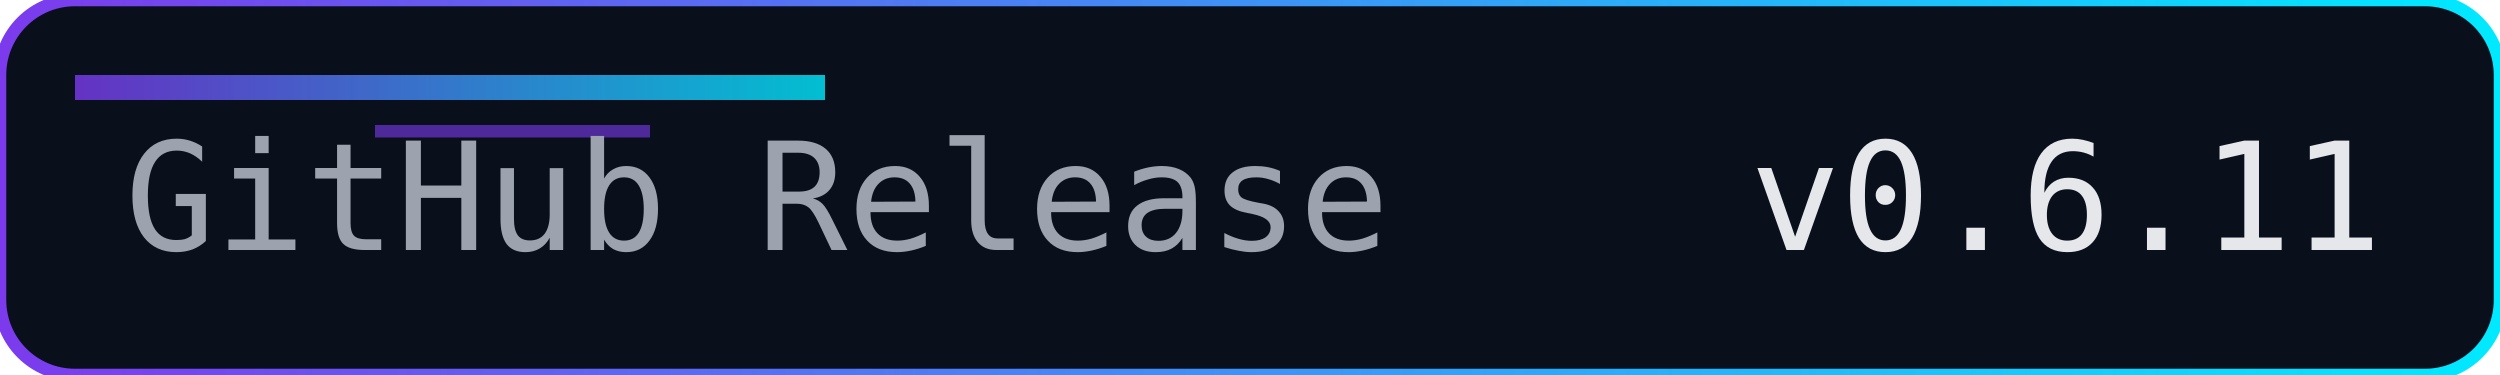
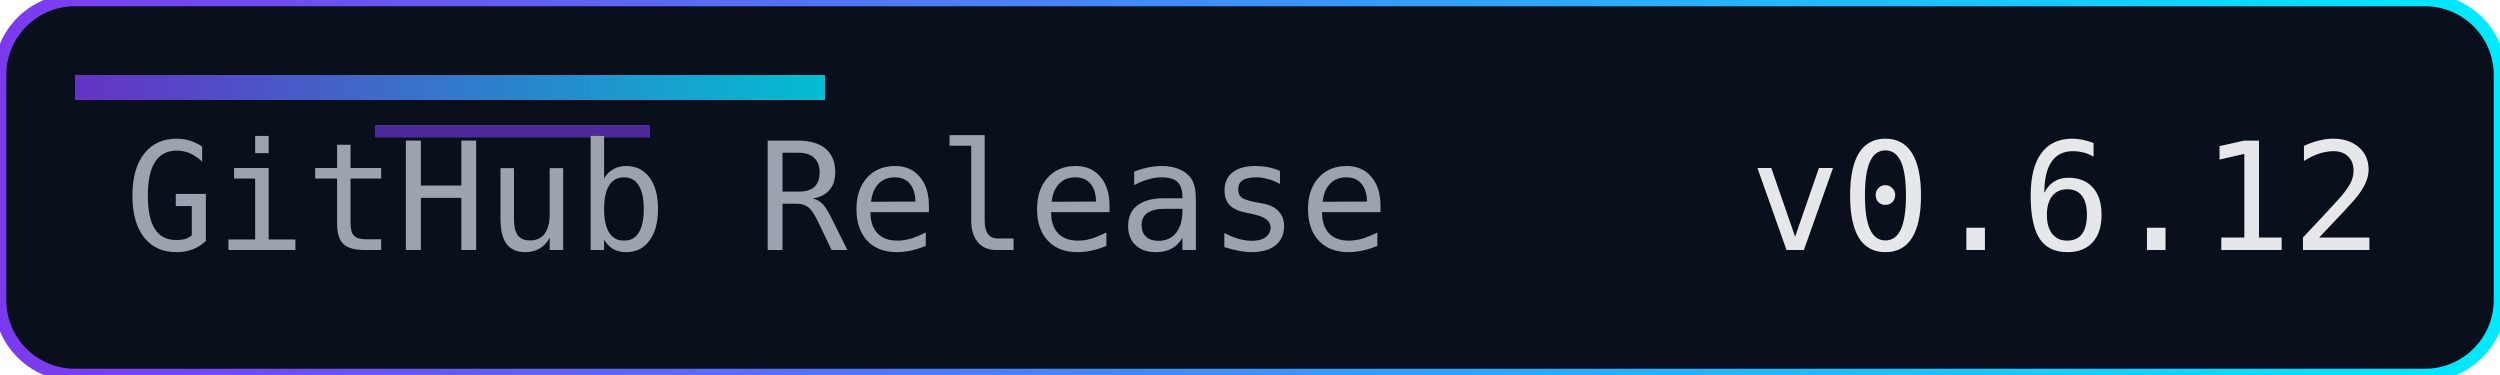
<svg xmlns="http://www.w3.org/2000/svg" width="200" height="30" role="img" aria-label="Release">
  <defs>
    <linearGradient id="accent" x1="0" y1="0" x2="1" y2="0">
      <stop offset="0%" stop-color="#7c3aed" />
      <stop offset="100%" stop-color="#00eaff" />
    </linearGradient>
  </defs>
  <rect width="200" height="30" rx="6" fill="#0a0f1c" />
  <rect width="200" height="30" rx="6" fill="none" stroke="url(#accent)" stroke-width="1" />
  <rect x="6" y="6" width="60" height="2" fill="url(#accent)" opacity="0.8" />
  <rect x="30" y="10" width="22" height="1" fill="#7c3aed" opacity="0.6" />
  <g font-family="Consolas, Menlo, monospace" font-size="12">
    <text x="10" y="20" fill="#9ca3af">GitHub Release</text>
-     <text x="140" y="20" fill="#e5e7eb">v0.6.11</text>
+     <text x="140" y="20" fill="#e5e7eb">v0.6.12</text>
  </g>
</svg>
